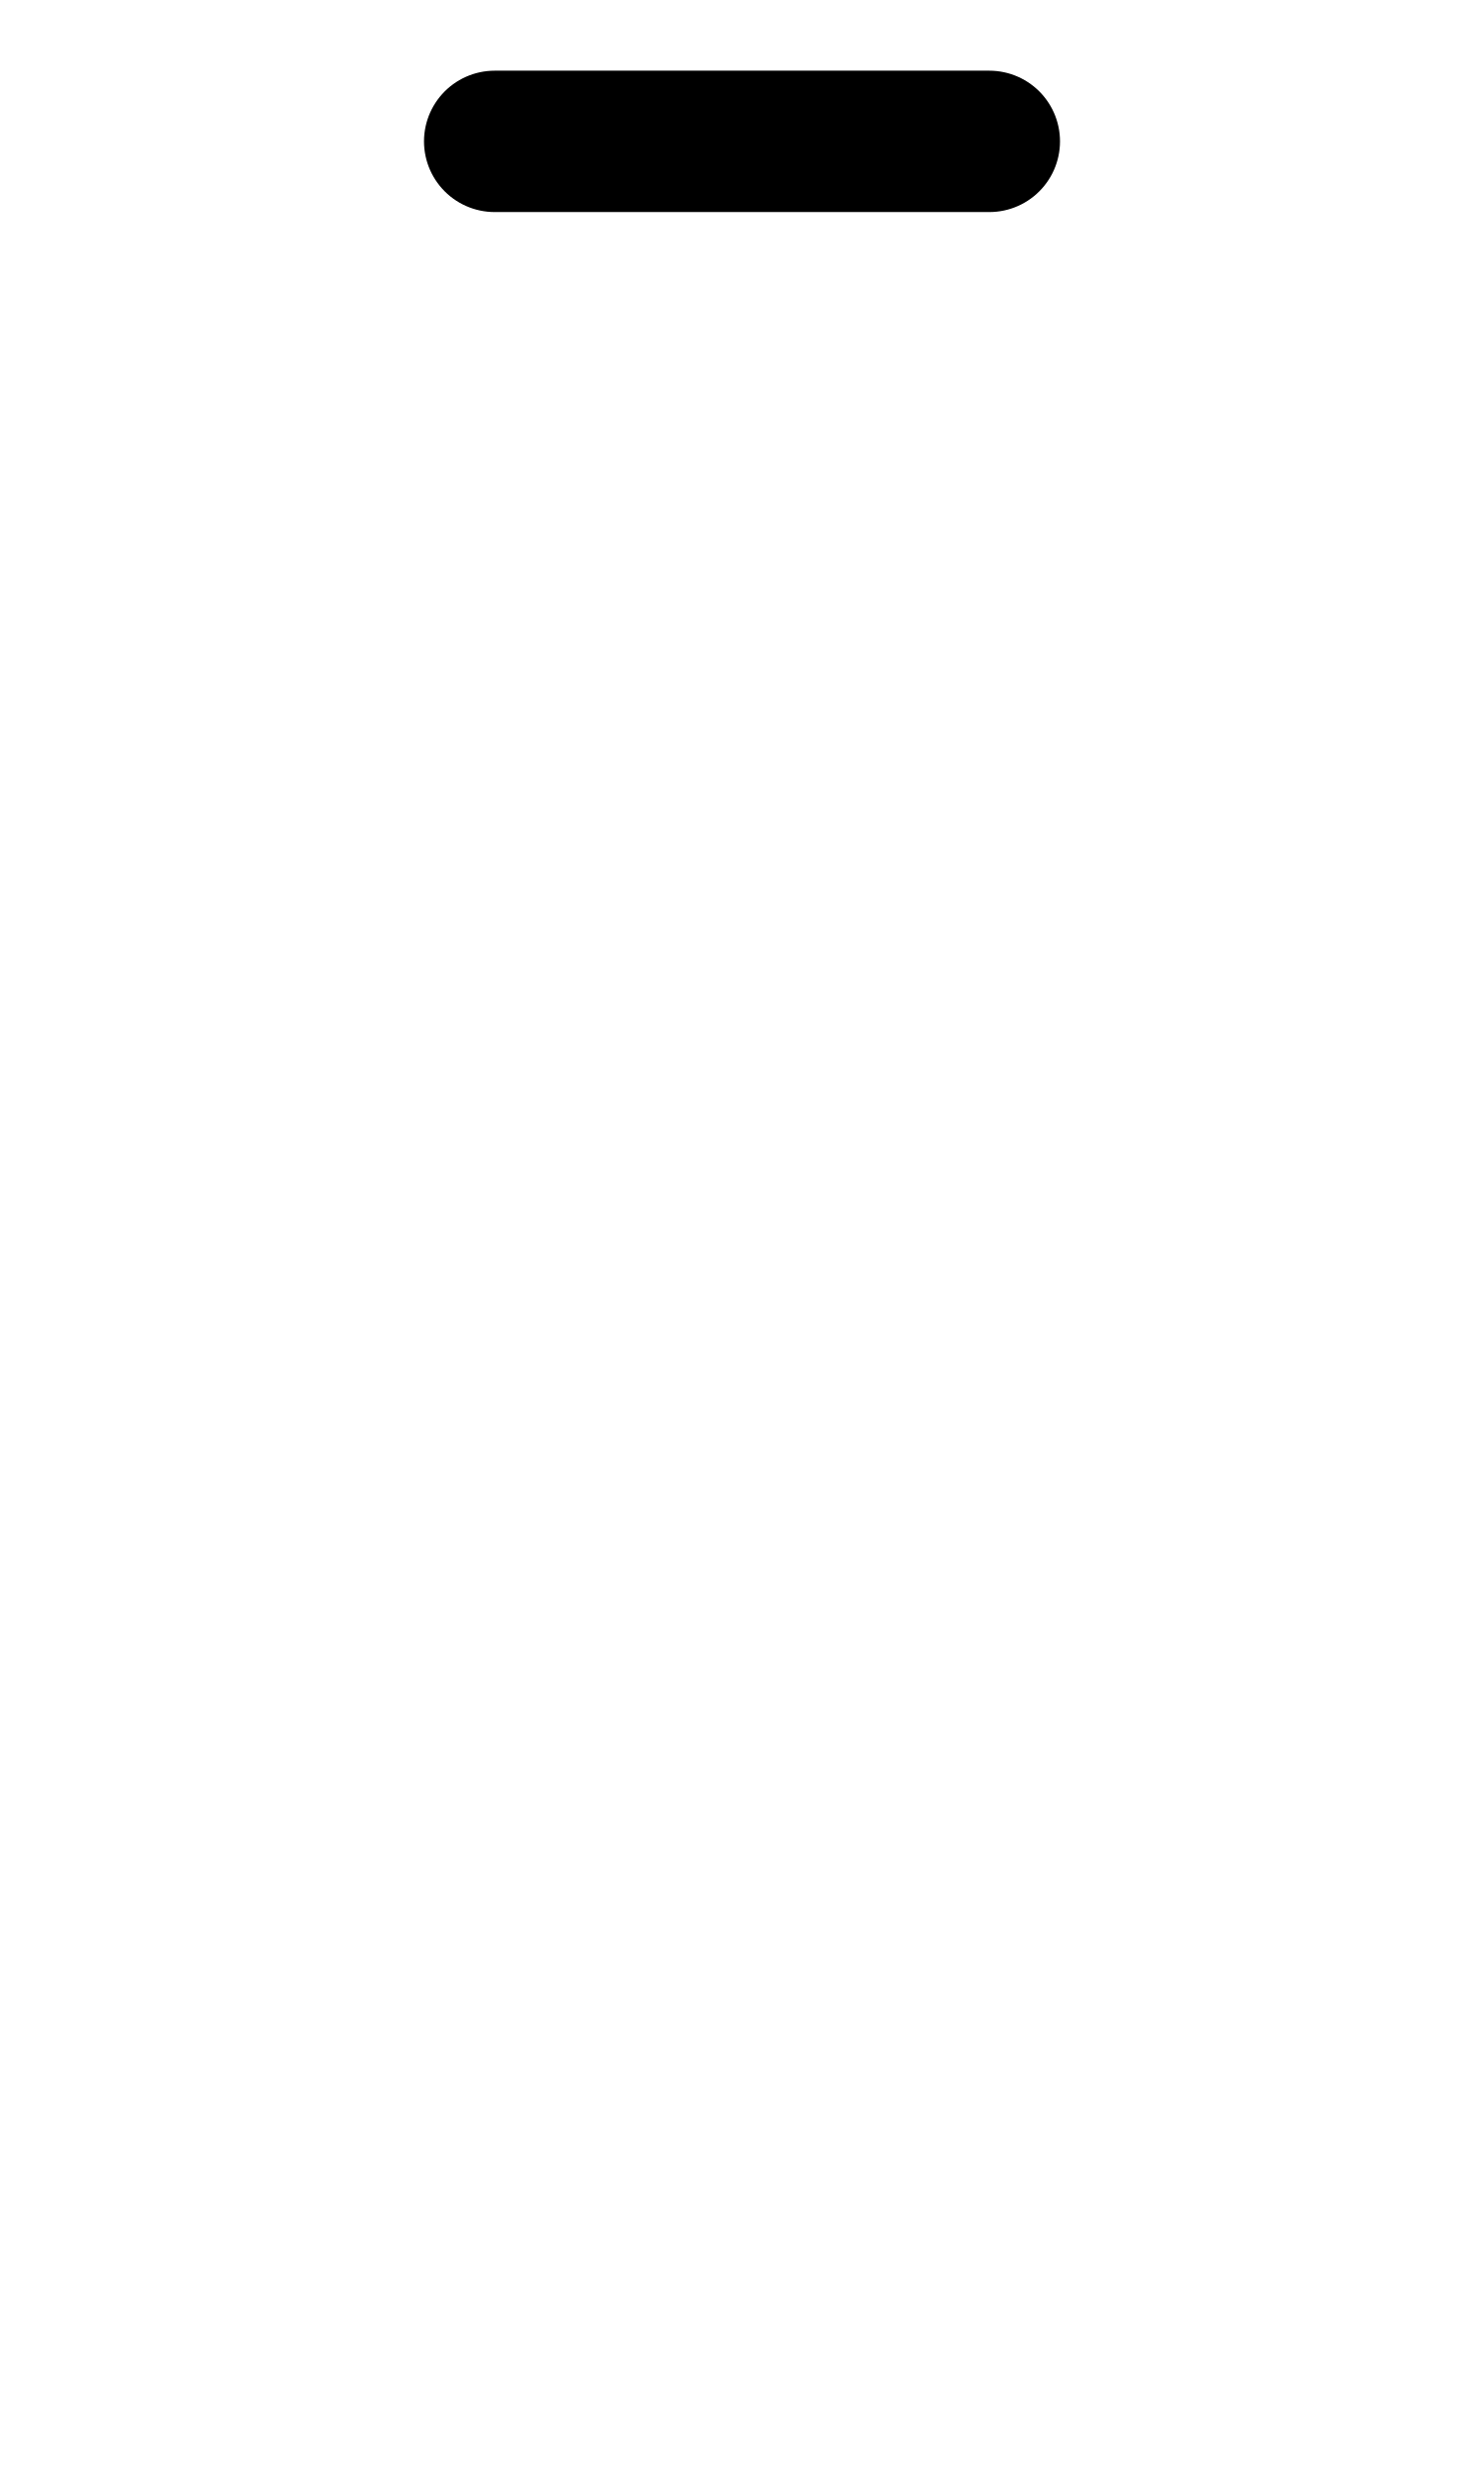
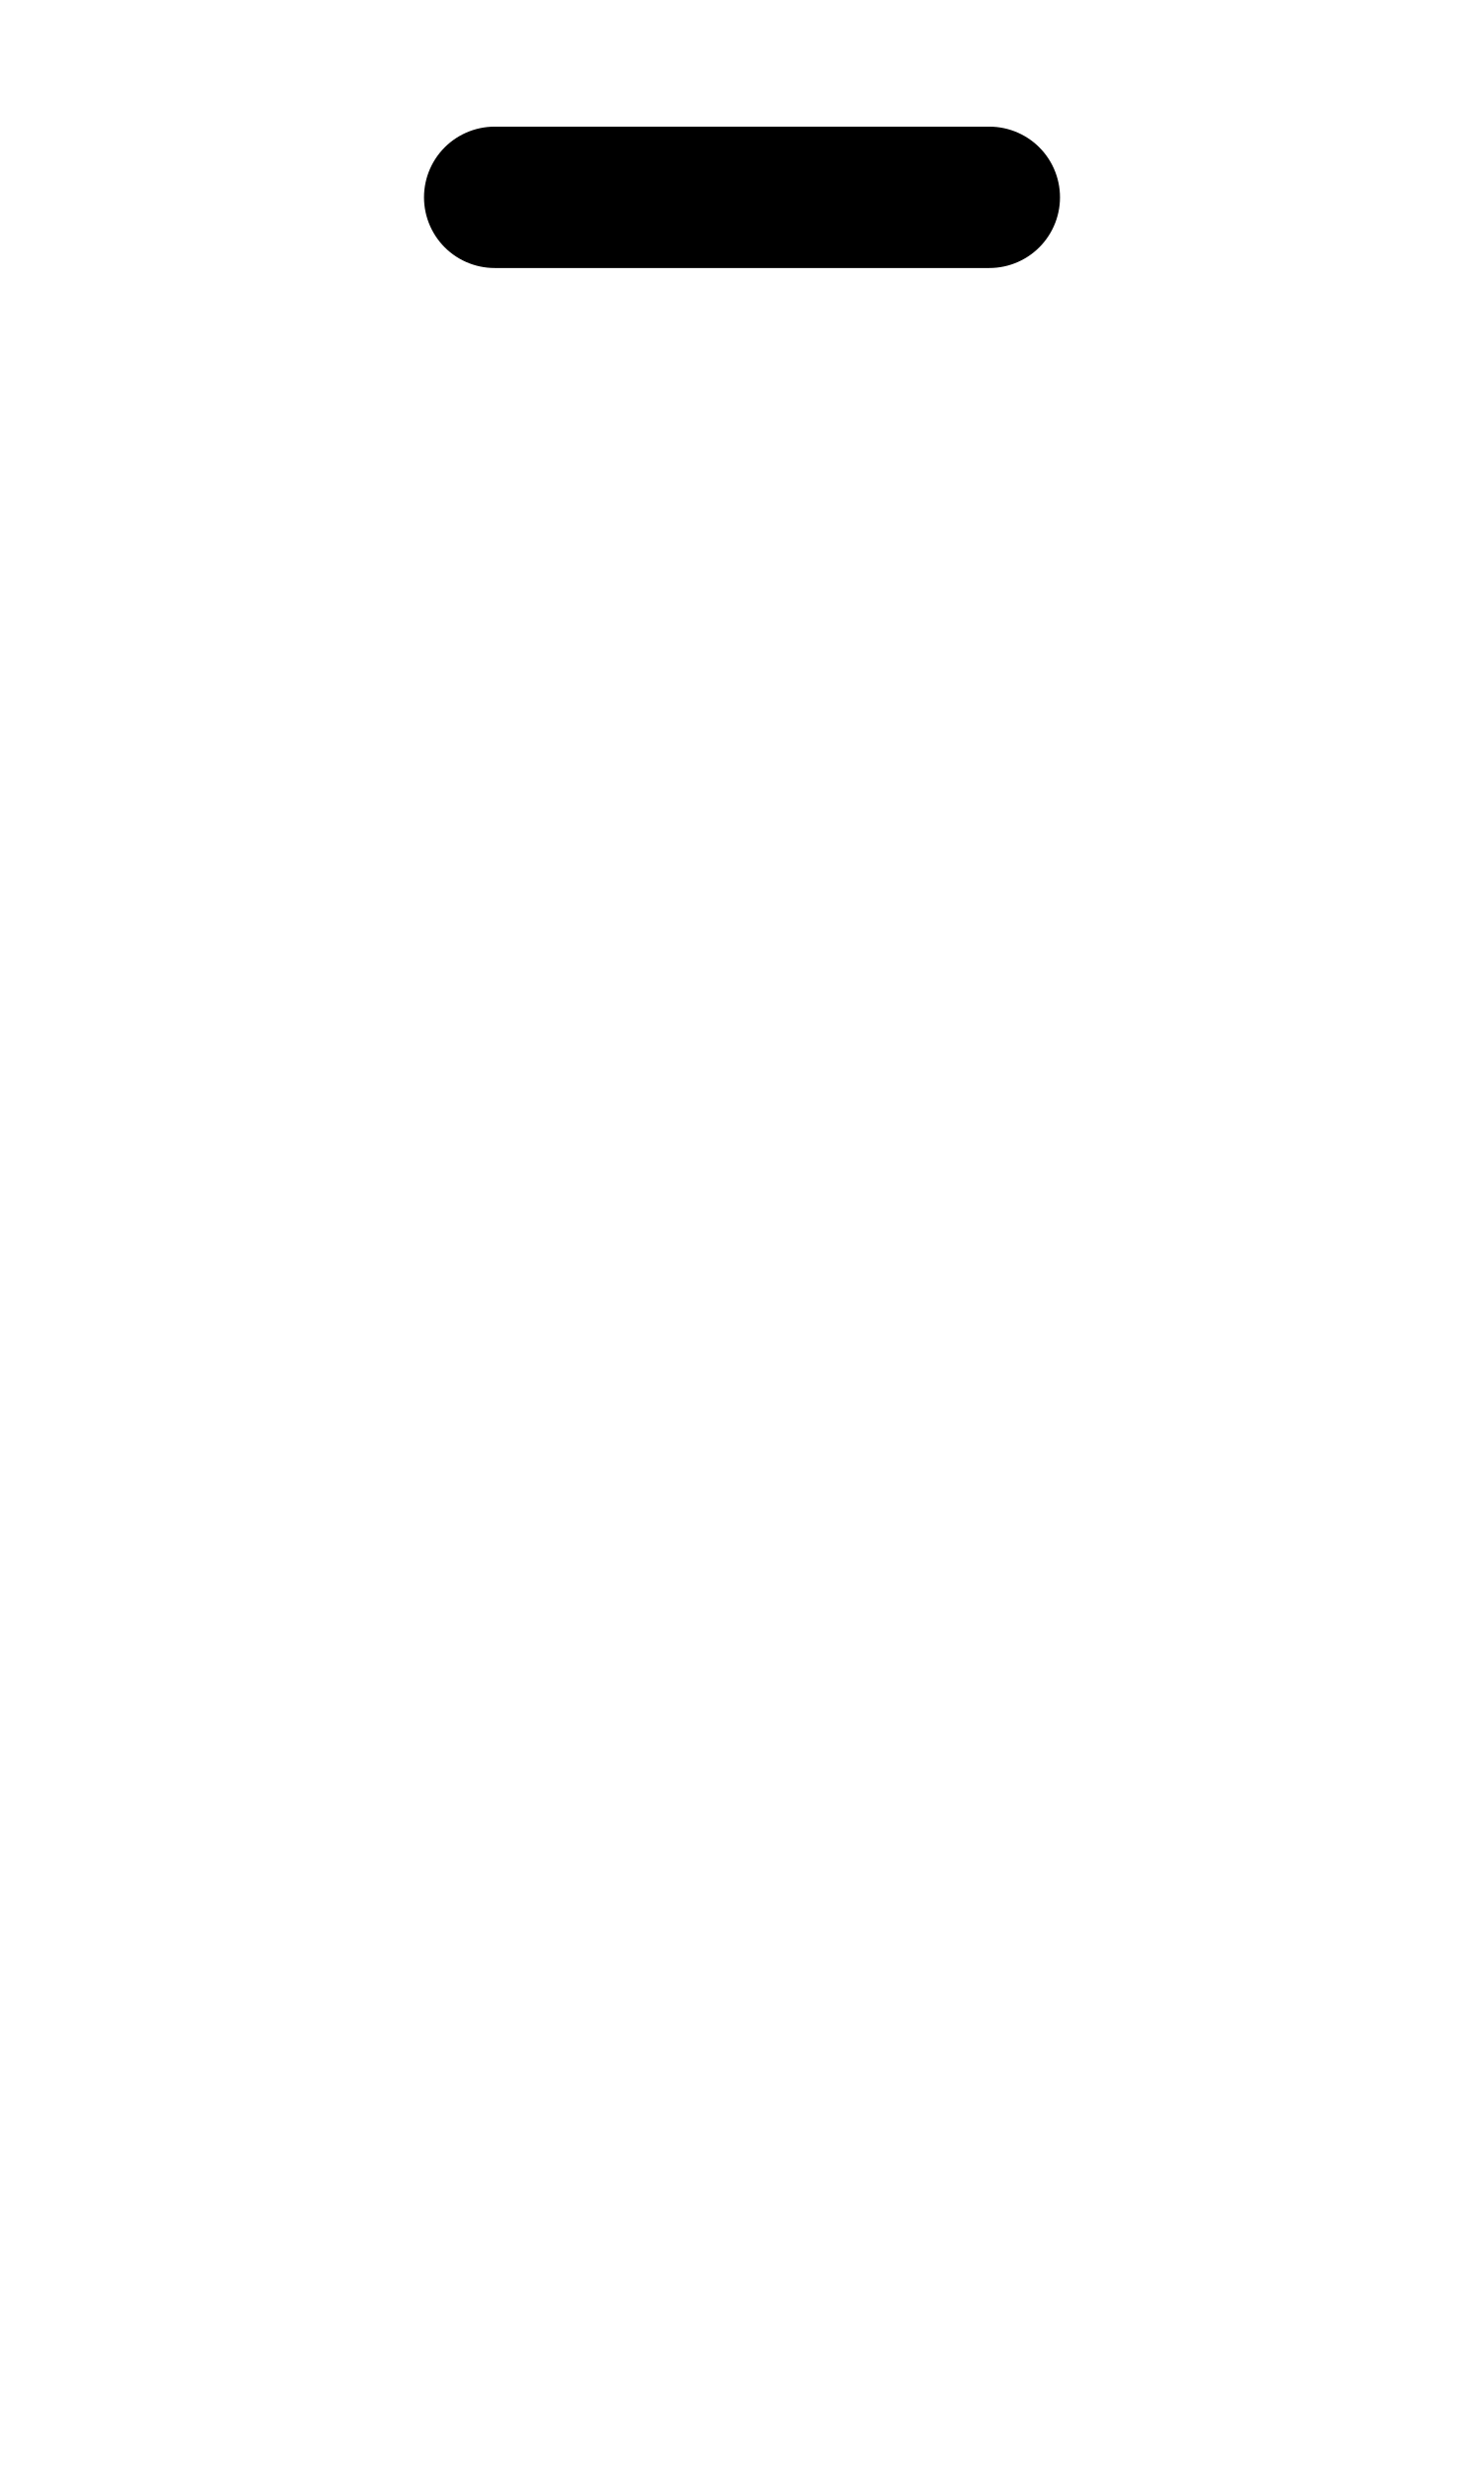
<svg xmlns="http://www.w3.org/2000/svg" width="1008" height="1680" viewBox="0 0 63 105" version="1.1" id="svg5" xml:space="preserve">
  <defs id="defs2" />
  <g id="layer3" style="display:inline;opacity:0.5;stroke-width:3.6;stroke-dasharray:none" transform="matrix(0.8333333,0,0,0.8333333,-157.9762,-173.0963)" />
  <g id="layer2" style="display:inline" />
  <g id="layer1" style="display:inline">
-     <path style="display:inline;fill:none;stroke:#000000;stroke-width:6;stroke-linecap:round;stroke-linejoin:round;paint-order:markers fill stroke" d="M 42,6 H 21" id="path5836" />
+     <path style="display:inline;fill:none;stroke:#000000;stroke-width:6;stroke-linecap:round;stroke-linejoin:round;paint-order:markers fill stroke" d="M 42,8.375 H 21" id="path5836" />
  </g>
</svg>
